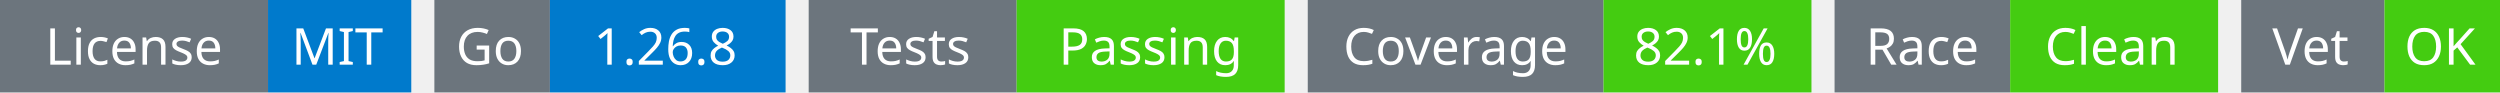
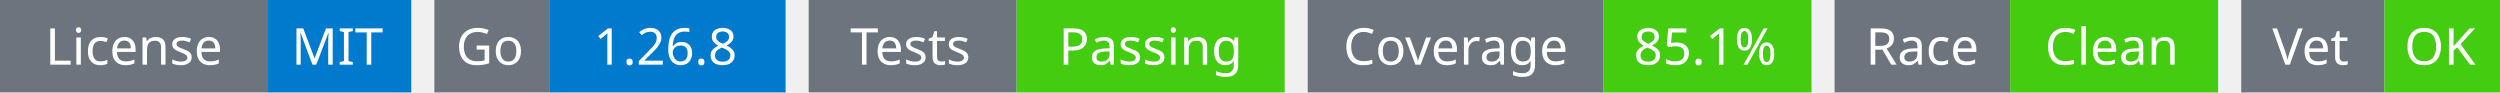
<svg xmlns="http://www.w3.org/2000/svg" width="541" height="20" viewBox="0 0 541 20">
  <g transform="translate(0, 0)">
    <rect x="0" y="0" width="58" height="20" fill="#6c757d" />
    <rect x="58" y="0" width="31" height="20" fill="#007acc" />
    <text x="29" y="14" text-anchor="middle" font-family="sans-serif" font-size="11" fill="white">License</text>
    <text x="73" y="14" text-anchor="middle" font-family="sans-serif" font-size="11" fill="white">MIT</text>
  </g>
  <g transform="translate(94, 0)">
    <rect x="0" y="0" width="25" height="20" fill="#6c757d" />
    <rect x="25" y="0" width="51" height="20" fill="#007acc" />
    <text x="12" y="14" text-anchor="middle" font-family="sans-serif" font-size="11" fill="white">Go</text>
    <text x="50" y="14" text-anchor="middle" font-family="sans-serif" font-size="11" fill="white">1.26.8</text>
  </g>
  <g transform="translate(175, 0)">
    <rect x="0" y="0" width="45" height="20" fill="#6c757d" />
    <rect x="45" y="0" width="58" height="20" fill="#4c1" />
    <text x="22" y="14" text-anchor="middle" font-family="sans-serif" font-size="11" fill="white">Tests</text>
    <text x="74" y="14" text-anchor="middle" font-family="sans-serif" font-size="11" fill="white">Passing</text>
  </g>
  <g transform="translate(283, 0)">
    <rect x="0" y="0" width="64" height="20" fill="#6c757d" />
    <rect x="64" y="0" width="45" height="20" fill="#4c1" />
    <text x="32" y="14" text-anchor="middle" font-family="sans-serif" font-size="11" fill="white">Coverage</text>
-     <text x="86" y="14" text-anchor="middle" font-family="sans-serif" font-size="11" fill="white">82.1%</text>
+     <text x="86" y="14" text-anchor="middle" font-family="sans-serif" font-size="11" fill="white">85.1%</text>
  </g>
  <g transform="translate(397, 0)">
    <rect x="0" y="0" width="38" height="20" fill="#6c757d" />
    <rect x="38" y="0" width="45" height="20" fill="#4c1" />
    <text x="19" y="14" text-anchor="middle" font-family="sans-serif" font-size="11" fill="white">Race</text>
    <text x="60" y="14" text-anchor="middle" font-family="sans-serif" font-size="11" fill="white">Clean</text>
  </g>
  <g transform="translate(485, 0)">
    <rect x="0" y="0" width="31" height="20" fill="#6c757d" />
    <rect x="31" y="0" width="25" height="20" fill="#4c1" />
    <text x="15" y="14" text-anchor="middle" font-family="sans-serif" font-size="11" fill="white">Vet</text>
    <text x="43" y="14" text-anchor="middle" font-family="sans-serif" font-size="11" fill="white">OK</text>
  </g>
</svg>
